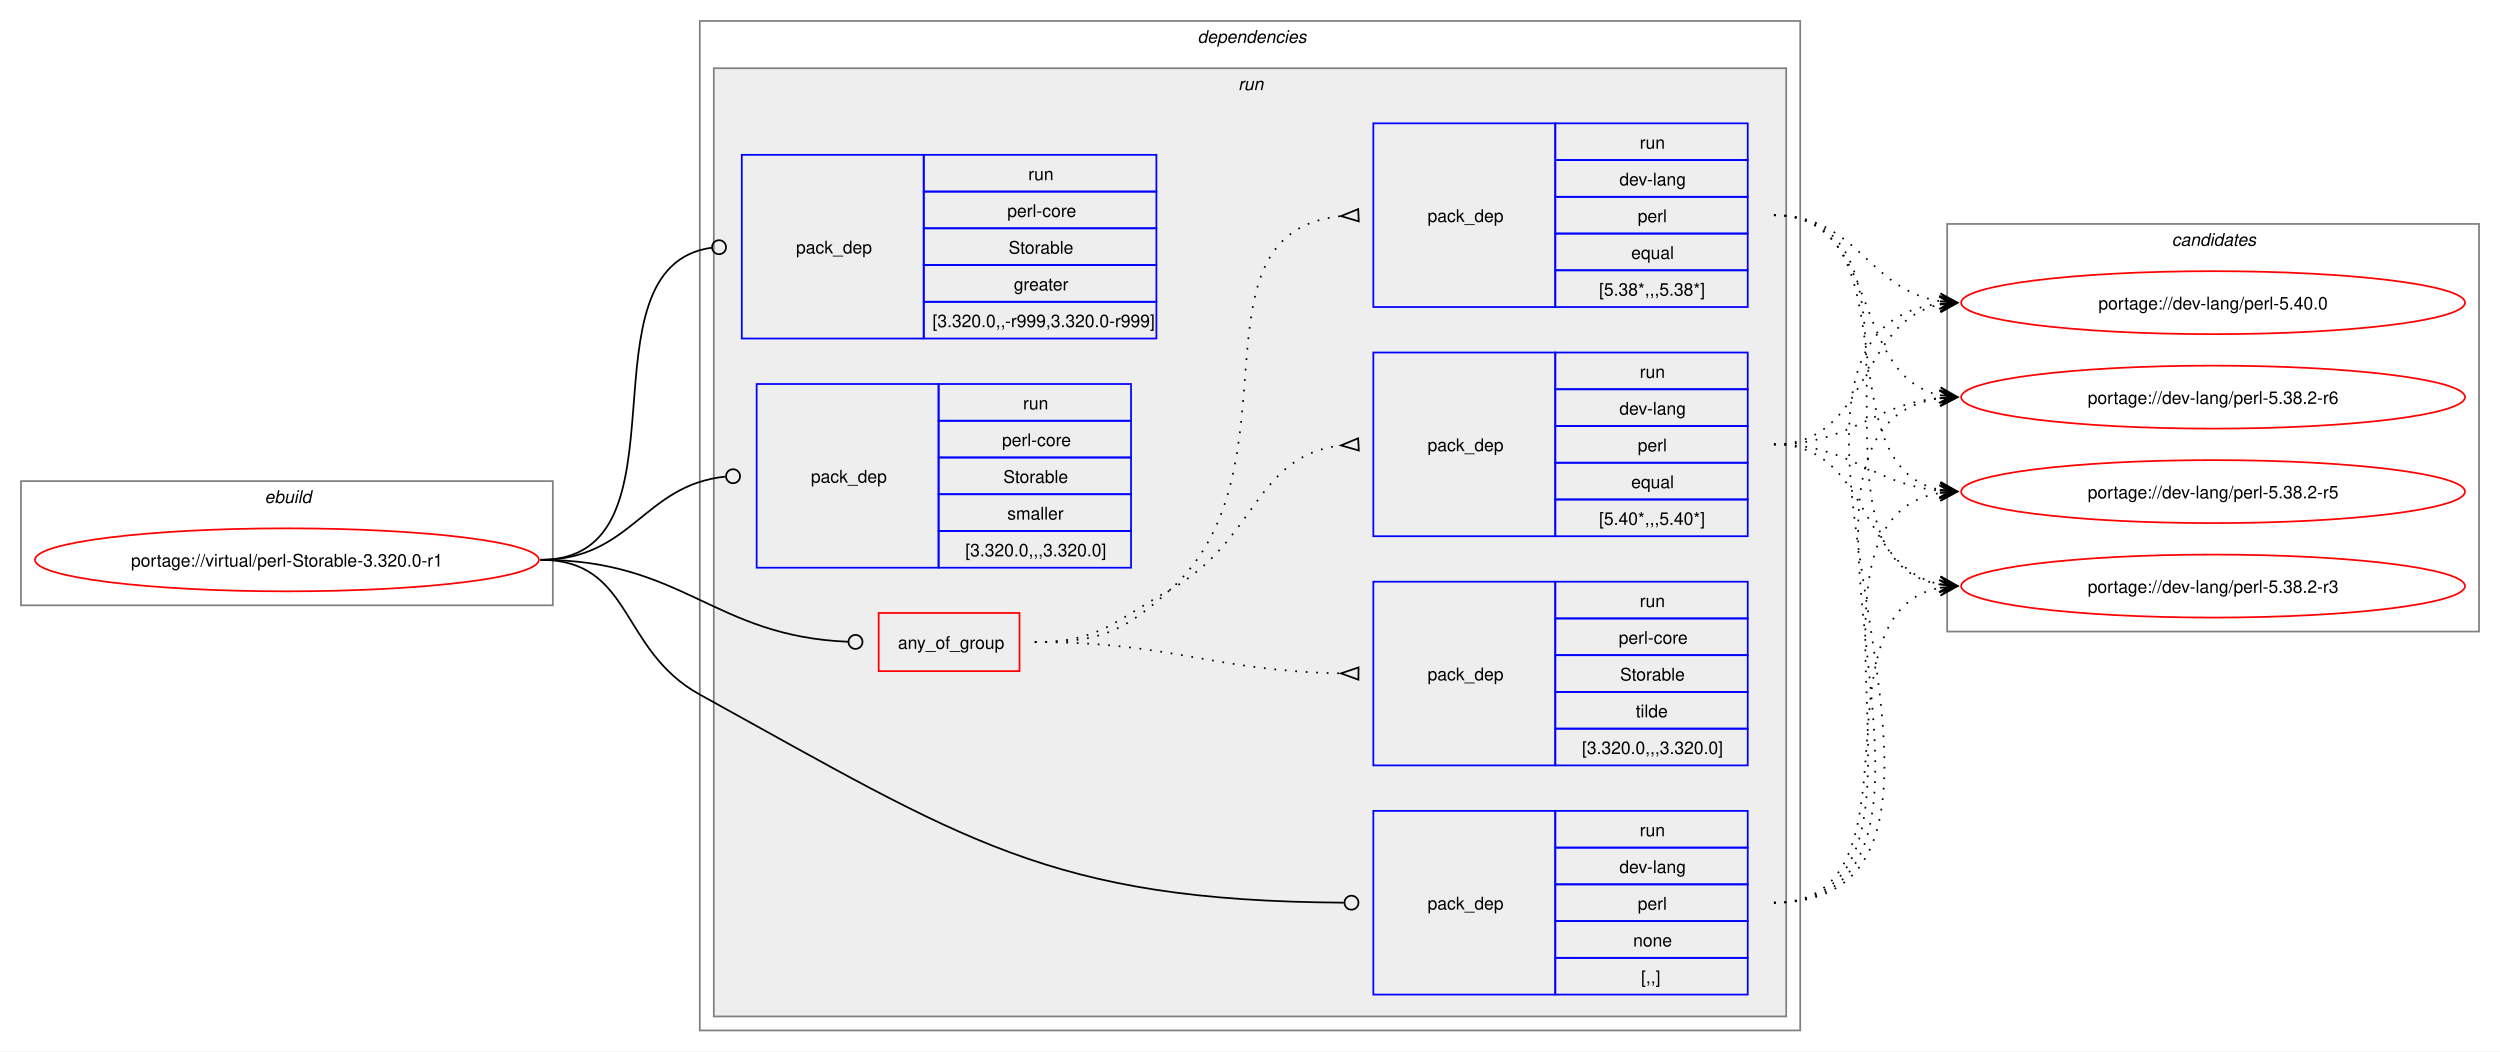
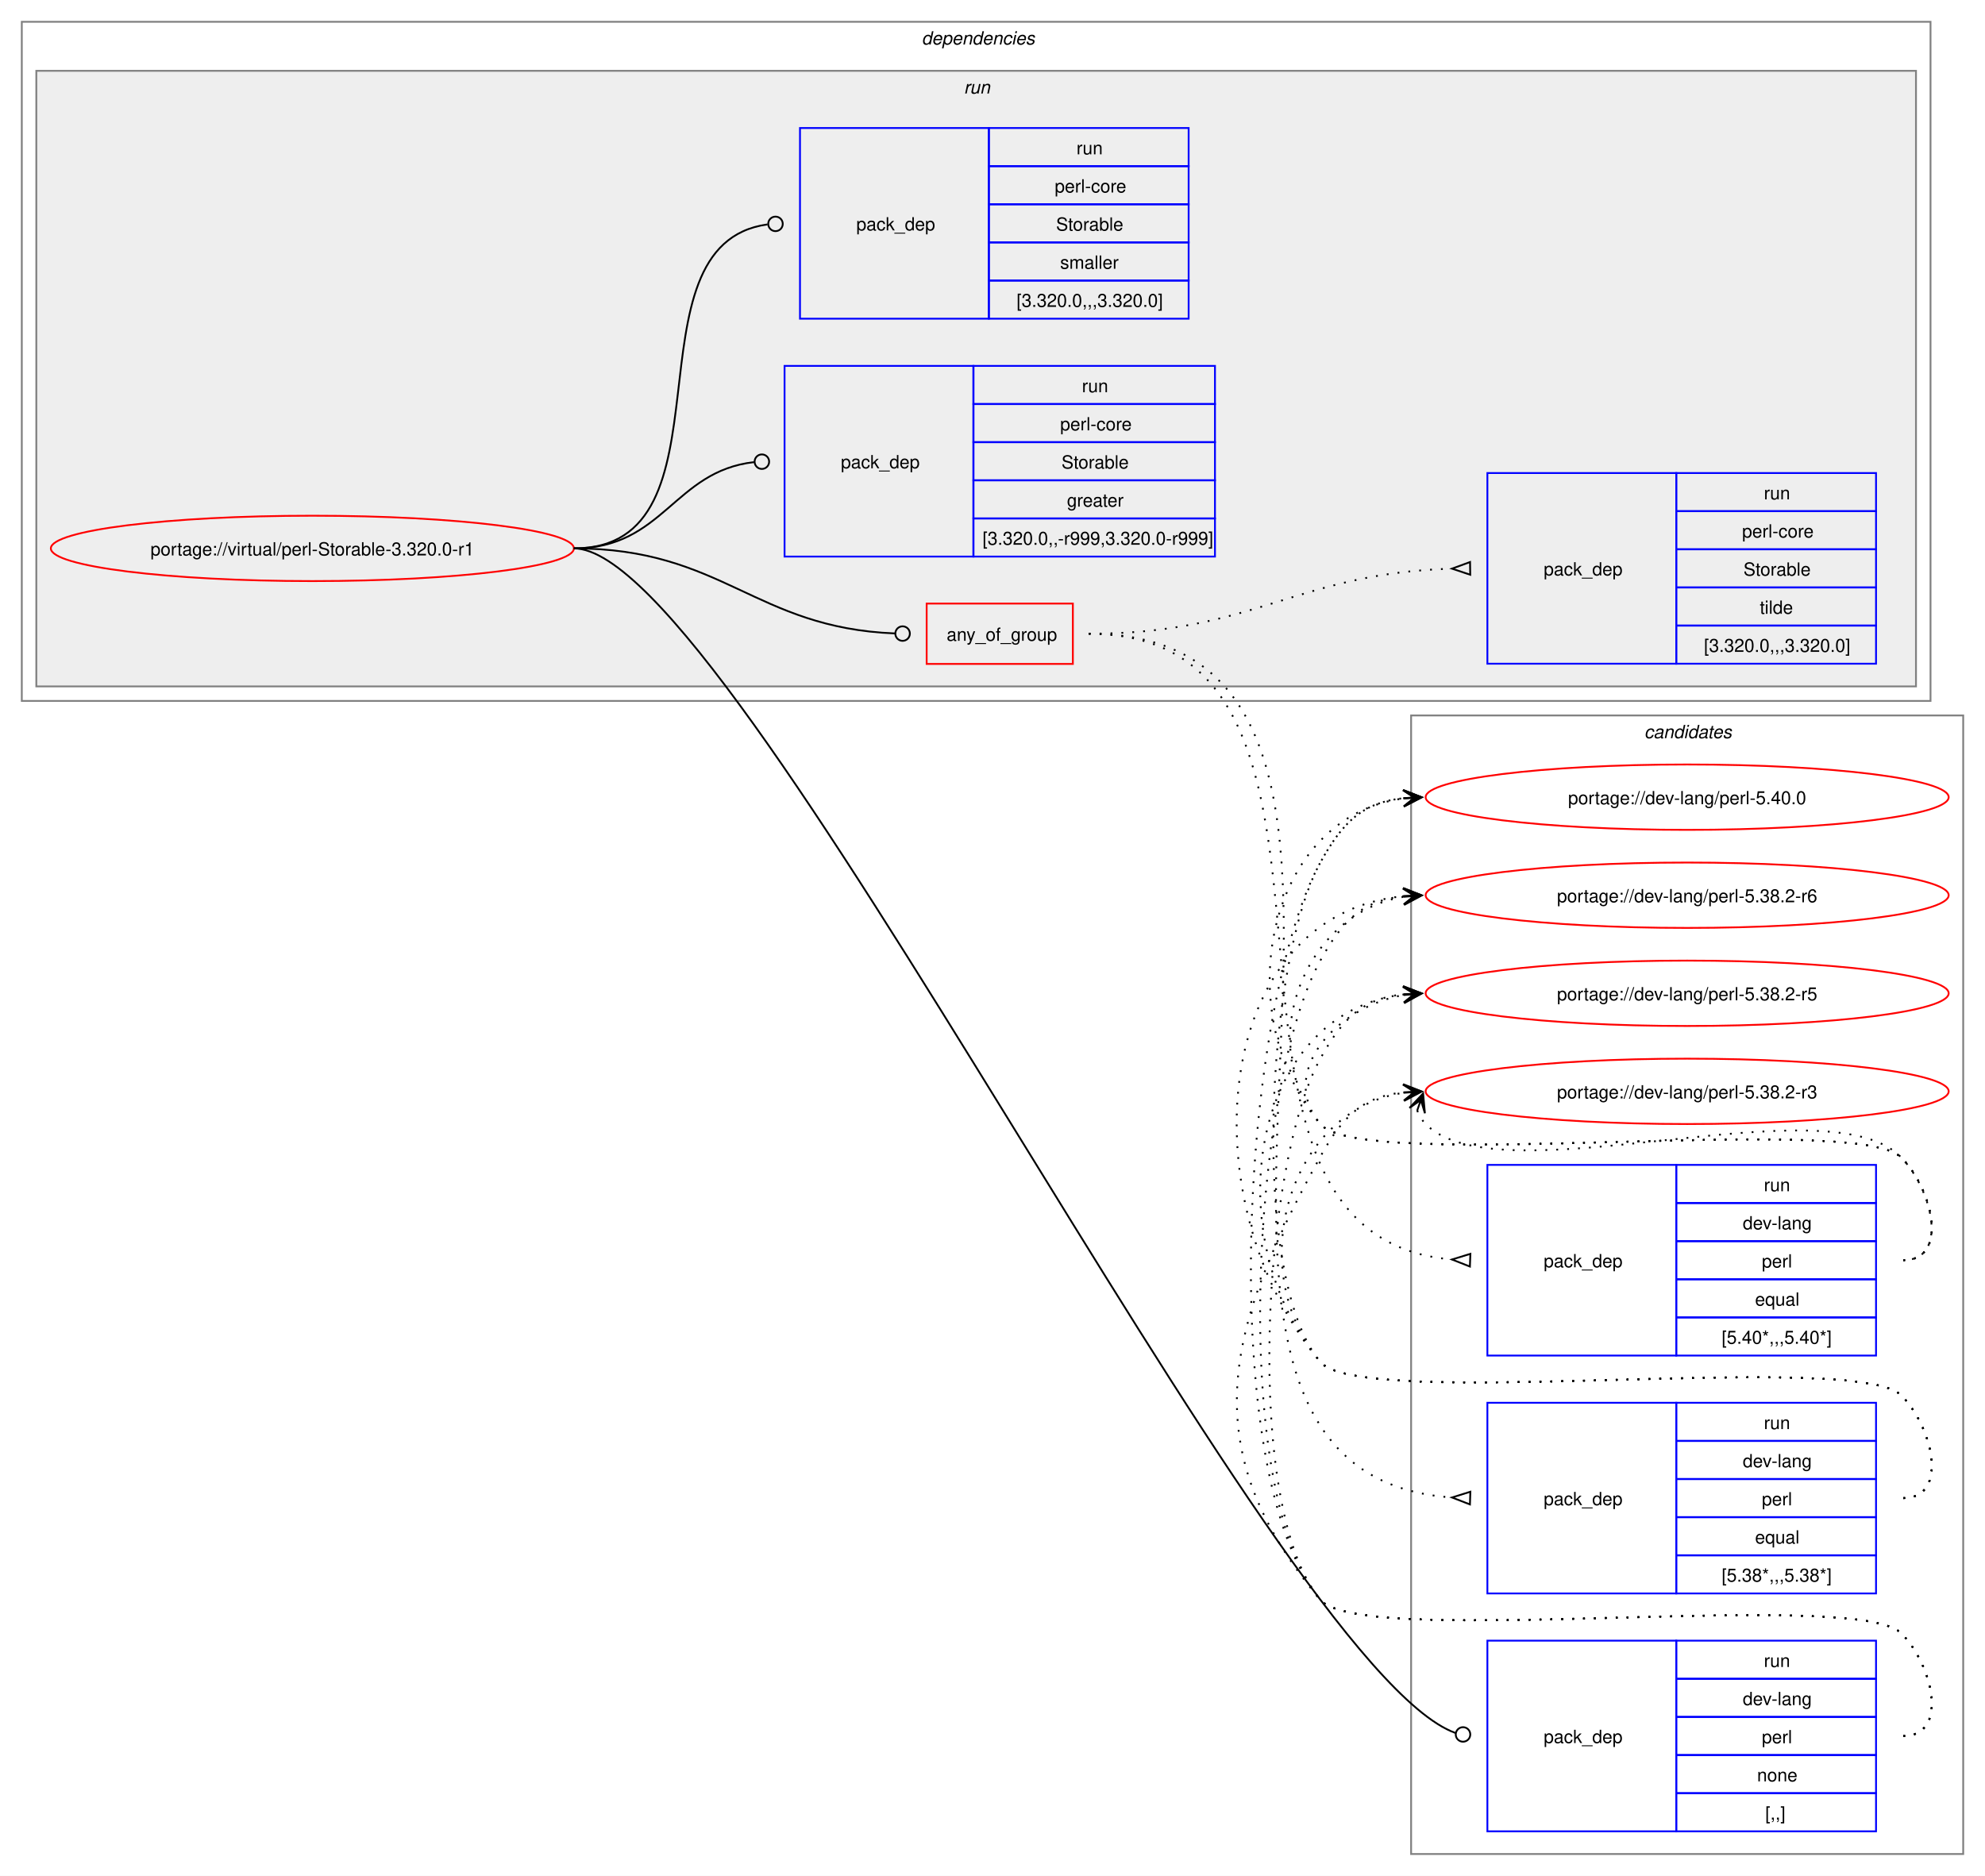
- <svg xmlns="http://www.w3.org/2000/svg" xmlns:xlink="http://www.w3.org/1999/xlink" width="1429pt" height="601pt" viewBox="0.00 0.00 1429.00 601.00">
-   <g id="graph0" class="graph" transform="scale(1 1) rotate(0) translate(4 597)">
-     <polygon fill="white" stroke="none" points="-4,4 -4,-597 1425,-597 1425,4 -4,4" />
-     <g id="clust1" class="cluster">
-       <polygon fill="none" stroke="gray" points="8,-251 8,-322 312,-322 312,-251 8,-251" />
-       <text text-anchor="start" x="147.25" y="-309.5" font-family="Helvetica,sans-Serif" font-style="italic" font-size="10.00">ebuild</text>
+ <svg xmlns="http://www.w3.org/2000/svg" xmlns:xlink="http://www.w3.org/1999/xlink" width="1093pt" height="1033pt" viewBox="0.00 0.00 1093.00 1033.00">
+   <g id="graph0" class="graph" transform="scale(1 1) rotate(0) translate(4 1029)">
+     <polygon fill="white" stroke="none" points="-4,4 -4,-1029 1089,-1029 1089,4 -4,4" />
+     <g id="clust13" class="cluster">
+       <polygon fill="none" stroke="gray" points="773,-8 773,-635 1077,-635 1077,-8 773,-8" />
+       <text text-anchor="start" x="901.38" y="-622.5" font-family="Helvetica,sans-Serif" font-style="italic" font-size="10.00">candidates</text>
    </g>
    <g id="clust2" class="cluster">
-       <polygon fill="none" stroke="gray" points="396,-8 396,-585 1025,-585 1025,-8 396,-8" />
-       <text text-anchor="start" x="680.5" y="-572.5" font-family="Helvetica,sans-Serif" font-style="italic" font-size="10.00">dependencies</text>
+       <polygon fill="none" stroke="gray" points="8,-643 8,-1017 1059,-1017 1059,-643 8,-643" />
+       <text text-anchor="start" x="503.5" y="-1004.5" font-family="Helvetica,sans-Serif" font-style="italic" font-size="10.00">dependencies</text>
    </g>
    <g id="clust5" class="cluster">
-       <polygon fill="#eeeeee" stroke="gray" points="404,-16 404,-558 1017,-558 1017,-16 404,-16" />
-       <text text-anchor="start" x="703.75" y="-545.5" font-family="Helvetica,sans-Serif" font-style="italic" font-size="10.00">run</text>
-     </g>
-     <g id="clust13" class="cluster">
-       <polygon fill="none" stroke="gray" points="1109,-236 1109,-469 1413,-469 1413,-236 1109,-236" />
-       <text text-anchor="start" x="1237.38" y="-456.5" font-family="Helvetica,sans-Serif" font-style="italic" font-size="10.00">candidates</text>
+       <polygon fill="#eeeeee" stroke="gray" points="16,-651 16,-990 1051,-990 1051,-651 16,-651" />
+       <text text-anchor="start" x="526.75" y="-977.5" font-family="Helvetica,sans-Serif" font-style="italic" font-size="10.00">run</text>
    </g>
    <g id="node1" class="node">
      <g id="a_node1">
        <a xlink:href="../virtual/perl-Storable-3.320.0-r1.svg" xlink:title="portage://virtual/perl-Storable-3.320.0-r1">
-           <ellipse fill="none" stroke="red" cx="160" cy="-277" rx="144" ry="18" />
-           <text text-anchor="middle" x="160" y="-273.12" font-family="Helvetica,sans-Serif" font-size="10.00">portage://virtual/perl-Storable-3.320.0-r1</text>
+           <ellipse fill="none" stroke="red" cx="168" cy="-727" rx="144" ry="18" />
+           <text text-anchor="middle" x="168" y="-723.12" font-family="Helvetica,sans-Serif" font-size="10.00">portage://virtual/perl-Storable-3.320.0-r1</text>
        </a>
      </g>
    </g>
    <g id="node2" class="node">
-       <polygon fill="none" stroke="red" points="498.25,-213.38 498.25,-246.62 578.75,-246.62 578.75,-213.38 498.25,-213.38" />
-       <text text-anchor="start" x="509.25" y="-226.12" font-family="Helvetica,sans-Serif" font-size="10.00">any_of_group</text>
+       <polygon fill="none" stroke="red" points="506.25,-663.38 506.25,-696.62 586.75,-696.62 586.75,-663.38 506.25,-663.38" />
+       <text text-anchor="start" x="517.25" y="-676.12" font-family="Helvetica,sans-Serif" font-size="10.00">any_of_group</text>
    </g>
    <g id="edge4" class="edge">
-       <path fill="none" stroke="black" d="M305,-277C386.64,-277 403.72,-233.25 480.83,-230.17" />
-       <ellipse fill="none" stroke="black" cx="485" cy="-230.09" rx="4" ry="4" />
+       <path fill="none" stroke="black" d="M312,-727C394.06,-727 411.28,-683.25 488.78,-680.17" />
+       <ellipse fill="none" stroke="black" cx="493" cy="-680.09" rx="4" ry="4" />
    </g>
    <g id="node6" class="node">
-       <polygon fill="none" stroke="blue" points="781,-28.5 781,-133.5 885,-133.5 885,-28.5 781,-28.5" />
-       <text text-anchor="start" x="812" y="-77.12" font-family="Helvetica,sans-Serif" font-size="10.00">pack_dep</text>
-       <polygon fill="none" stroke="blue" points="885,-112.5 885,-133.5 995,-133.5 995,-112.5 885,-112.5" />
-       <text text-anchor="start" x="933.25" y="-119" font-family="Helvetica,sans-Serif" font-size="10.00">run</text>
-       <polygon fill="none" stroke="blue" points="885,-91.5 885,-112.5 995,-112.5 995,-91.5 885,-91.5" />
-       <text text-anchor="start" x="921.62" y="-98" font-family="Helvetica,sans-Serif" font-size="10.00">dev-lang</text>
-       <polygon fill="none" stroke="blue" points="885,-70.5 885,-91.5 995,-91.5 995,-70.5 885,-70.5" />
-       <text text-anchor="start" x="932.12" y="-77" font-family="Helvetica,sans-Serif" font-size="10.00">perl</text>
-       <polygon fill="none" stroke="blue" points="885,-49.5 885,-70.5 995,-70.5 995,-49.5 885,-49.5" />
-       <text text-anchor="start" x="929.5" y="-56" font-family="Helvetica,sans-Serif" font-size="10.00">none</text>
-       <polygon fill="none" stroke="blue" points="885,-28.5 885,-49.5 995,-49.5 995,-28.5 885,-28.5" />
-       <text text-anchor="start" x="934" y="-35" font-family="Helvetica,sans-Serif" font-size="10.00">[,,]</text>
+       <polygon fill="none" stroke="blue" points="815,-20.5 815,-125.5 919,-125.5 919,-20.5 815,-20.5" />
+       <text text-anchor="start" x="846" y="-69.12" font-family="Helvetica,sans-Serif" font-size="10.00">pack_dep</text>
+       <polygon fill="none" stroke="blue" points="919,-104.5 919,-125.5 1029,-125.5 1029,-104.5 919,-104.5" />
+       <text text-anchor="start" x="967.25" y="-111" font-family="Helvetica,sans-Serif" font-size="10.00">run</text>
+       <polygon fill="none" stroke="blue" points="919,-83.5 919,-104.5 1029,-104.5 1029,-83.5 919,-83.5" />
+       <text text-anchor="start" x="955.62" y="-90" font-family="Helvetica,sans-Serif" font-size="10.00">dev-lang</text>
+       <polygon fill="none" stroke="blue" points="919,-62.5 919,-83.5 1029,-83.5 1029,-62.5 919,-62.5" />
+       <text text-anchor="start" x="966.12" y="-69" font-family="Helvetica,sans-Serif" font-size="10.00">perl</text>
+       <polygon fill="none" stroke="blue" points="919,-41.5 919,-62.5 1029,-62.5 1029,-41.5 919,-41.5" />
+       <text text-anchor="start" x="963.5" y="-48" font-family="Helvetica,sans-Serif" font-size="10.00">none</text>
+       <polygon fill="none" stroke="blue" points="919,-20.5 919,-41.5 1029,-41.5 1029,-20.5 919,-20.5" />
+       <text text-anchor="start" x="968" y="-27" font-family="Helvetica,sans-Serif" font-size="10.00">[,,]</text>
    </g>
    <g id="edge5" class="edge">
-       <path fill="none" stroke="black" d="M305,-277C357.98,-277 349.61,-225.59 396,-200 547.23,-116.6 595.64,-82.18 764.1,-81.03" />
-       <ellipse fill="none" stroke="black" cx="768.5" cy="-81.02" rx="4" ry="4" />
+       <path fill="none" stroke="black" d="M312,-727C400.4,-727 696.85,-110.76 797.44,-74.65" />
+       <ellipse fill="none" stroke="black" cx="801.58" cy="-73.85" rx="4" ry="4" />
    </g>
    <g id="node7" class="node">
-       <polygon fill="none" stroke="blue" points="420,-403.5 420,-508.5 524,-508.5 524,-403.5 420,-403.5" />
-       <text text-anchor="start" x="451" y="-452.12" font-family="Helvetica,sans-Serif" font-size="10.00">pack_dep</text>
-       <polygon fill="none" stroke="blue" points="524,-487.5 524,-508.5 657,-508.5 657,-487.5 524,-487.5" />
-       <text text-anchor="start" x="583.75" y="-494" font-family="Helvetica,sans-Serif" font-size="10.00">run</text>
-       <polygon fill="none" stroke="blue" points="524,-466.5 524,-487.5 657,-487.5 657,-466.5 524,-466.5" />
-       <text text-anchor="start" x="571.75" y="-473" font-family="Helvetica,sans-Serif" font-size="10.00">perl-core</text>
-       <polygon fill="none" stroke="blue" points="524,-445.5 524,-466.5 657,-466.5 657,-445.5 524,-445.5" />
-       <text text-anchor="start" x="572.5" y="-452" font-family="Helvetica,sans-Serif" font-size="10.00">Storable</text>
-       <polygon fill="none" stroke="blue" points="524,-424.5 524,-445.5 657,-445.5 657,-424.5 524,-424.5" />
-       <text text-anchor="start" x="575.5" y="-431" font-family="Helvetica,sans-Serif" font-size="10.00">greater</text>
-       <polygon fill="none" stroke="blue" points="524,-403.5 524,-424.5 657,-424.5 657,-403.5 524,-403.5" />
-       <text text-anchor="start" x="529" y="-410" font-family="Helvetica,sans-Serif" font-size="10.00">[3.320.0,,-r999,3.320.0-r999]</text>
+       <polygon fill="none" stroke="blue" points="428,-722.5 428,-827.5 532,-827.5 532,-722.5 428,-722.5" />
+       <text text-anchor="start" x="459" y="-771.12" font-family="Helvetica,sans-Serif" font-size="10.00">pack_dep</text>
+       <polygon fill="none" stroke="blue" points="532,-806.5 532,-827.5 665,-827.5 665,-806.5 532,-806.5" />
+       <text text-anchor="start" x="591.75" y="-813" font-family="Helvetica,sans-Serif" font-size="10.00">run</text>
+       <polygon fill="none" stroke="blue" points="532,-785.5 532,-806.5 665,-806.5 665,-785.5 532,-785.5" />
+       <text text-anchor="start" x="579.75" y="-792" font-family="Helvetica,sans-Serif" font-size="10.00">perl-core</text>
+       <polygon fill="none" stroke="blue" points="532,-764.5 532,-785.5 665,-785.5 665,-764.5 532,-764.5" />
+       <text text-anchor="start" x="580.5" y="-771" font-family="Helvetica,sans-Serif" font-size="10.00">Storable</text>
+       <polygon fill="none" stroke="blue" points="532,-743.5 532,-764.5 665,-764.5 665,-743.5 532,-743.5" />
+       <text text-anchor="start" x="583.5" y="-750" font-family="Helvetica,sans-Serif" font-size="10.00">greater</text>
+       <polygon fill="none" stroke="blue" points="532,-722.5 532,-743.5 665,-743.5 665,-722.5 532,-722.5" />
+       <text text-anchor="start" x="537" y="-729" font-family="Helvetica,sans-Serif" font-size="10.00">[3.320.0,,-r999,3.320.0-r999]</text>
    </g>
    <g id="edge6" class="edge">
-       <path fill="none" stroke="black" d="M305,-277C394.5,-277 323.96,-444.31 402.83,-455.42" />
-       <ellipse fill="none" stroke="black" cx="407.01" cy="-455.7" rx="4" ry="4" />
+       <path fill="none" stroke="black" d="M312,-727C361.45,-727 366.96,-769.54 411.26,-774.52" />
+       <ellipse fill="none" stroke="black" cx="415.51" cy="-774.76" rx="4" ry="4" />
    </g>
    <g id="node8" class="node">
-       <polygon fill="none" stroke="blue" points="428.5,-272.5 428.5,-377.5 532.5,-377.5 532.5,-272.5 428.5,-272.5" />
-       <text text-anchor="start" x="459.5" y="-321.12" font-family="Helvetica,sans-Serif" font-size="10.00">pack_dep</text>
-       <polygon fill="none" stroke="blue" points="532.5,-356.5 532.5,-377.5 642.5,-377.5 642.5,-356.5 532.5,-356.5" />
-       <text text-anchor="start" x="580.75" y="-363" font-family="Helvetica,sans-Serif" font-size="10.00">run</text>
-       <polygon fill="none" stroke="blue" points="532.5,-335.5 532.5,-356.5 642.5,-356.5 642.5,-335.5 532.5,-335.5" />
-       <text text-anchor="start" x="568.75" y="-342" font-family="Helvetica,sans-Serif" font-size="10.00">perl-core</text>
-       <polygon fill="none" stroke="blue" points="532.5,-314.5 532.5,-335.5 642.5,-335.5 642.5,-314.5 532.5,-314.5" />
-       <text text-anchor="start" x="569.5" y="-321" font-family="Helvetica,sans-Serif" font-size="10.00">Storable</text>
-       <polygon fill="none" stroke="blue" points="532.5,-293.5 532.5,-314.5 642.5,-314.5 642.5,-293.5 532.5,-293.5" />
-       <text text-anchor="start" x="571.75" y="-300" font-family="Helvetica,sans-Serif" font-size="10.00">smaller</text>
-       <polygon fill="none" stroke="blue" points="532.5,-272.5 532.5,-293.5 642.5,-293.5 642.5,-272.5 532.5,-272.5" />
-       <text text-anchor="start" x="547.75" y="-279" font-family="Helvetica,sans-Serif" font-size="10.00">[3.320.0,,,3.320.0]</text>
+       <polygon fill="none" stroke="blue" points="436.5,-853.5 436.5,-958.5 540.5,-958.5 540.5,-853.5 436.5,-853.5" />
+       <text text-anchor="start" x="467.5" y="-902.12" font-family="Helvetica,sans-Serif" font-size="10.00">pack_dep</text>
+       <polygon fill="none" stroke="blue" points="540.5,-937.5 540.5,-958.5 650.5,-958.5 650.5,-937.5 540.5,-937.5" />
+       <text text-anchor="start" x="588.75" y="-944" font-family="Helvetica,sans-Serif" font-size="10.00">run</text>
+       <polygon fill="none" stroke="blue" points="540.5,-916.5 540.5,-937.5 650.5,-937.5 650.5,-916.5 540.5,-916.5" />
+       <text text-anchor="start" x="576.75" y="-923" font-family="Helvetica,sans-Serif" font-size="10.00">perl-core</text>
+       <polygon fill="none" stroke="blue" points="540.5,-895.5 540.5,-916.5 650.5,-916.5 650.5,-895.5 540.5,-895.5" />
+       <text text-anchor="start" x="577.5" y="-902" font-family="Helvetica,sans-Serif" font-size="10.00">Storable</text>
+       <polygon fill="none" stroke="blue" points="540.5,-874.5 540.5,-895.5 650.5,-895.5 650.5,-874.5 540.5,-874.5" />
+       <text text-anchor="start" x="579.75" y="-881" font-family="Helvetica,sans-Serif" font-size="10.00">smaller</text>
+       <polygon fill="none" stroke="blue" points="540.5,-853.5 540.5,-874.5 650.5,-874.5 650.5,-853.5 540.5,-853.5" />
+       <text text-anchor="start" x="555.75" y="-860" font-family="Helvetica,sans-Serif" font-size="10.00">[3.320.0,,,3.320.0]</text>
    </g>
    <g id="edge7" class="edge">
-       <path fill="none" stroke="black" d="M305,-277C357.05,-277 363.69,-319.72 410.6,-324.56" />
-       <ellipse fill="none" stroke="black" cx="415.01" cy="-324.78" rx="4" ry="4" />
+       <path fill="none" stroke="black" d="M312,-727C403.54,-727 337.54,-894.31 418.61,-905.42" />
+       <ellipse fill="none" stroke="black" cx="423.01" cy="-905.71" rx="4" ry="4" />
    </g>
    <g id="node3" class="node">
-       <polygon fill="none" stroke="blue" points="781,-290.5 781,-395.5 885,-395.5 885,-290.5 781,-290.5" />
-       <text text-anchor="start" x="812" y="-339.12" font-family="Helvetica,sans-Serif" font-size="10.00">pack_dep</text>
-       <polygon fill="none" stroke="blue" points="885,-374.5 885,-395.5 995,-395.5 995,-374.5 885,-374.5" />
-       <text text-anchor="start" x="933.25" y="-381" font-family="Helvetica,sans-Serif" font-size="10.00">run</text>
-       <polygon fill="none" stroke="blue" points="885,-353.5 885,-374.5 995,-374.5 995,-353.5 885,-353.5" />
-       <text text-anchor="start" x="921.62" y="-360" font-family="Helvetica,sans-Serif" font-size="10.00">dev-lang</text>
-       <polygon fill="none" stroke="blue" points="885,-332.5 885,-353.5 995,-353.5 995,-332.5 885,-332.5" />
-       <text text-anchor="start" x="932.12" y="-339" font-family="Helvetica,sans-Serif" font-size="10.00">perl</text>
-       <polygon fill="none" stroke="blue" points="885,-311.5 885,-332.5 995,-332.5 995,-311.5 885,-311.5" />
-       <text text-anchor="start" x="928.38" y="-318" font-family="Helvetica,sans-Serif" font-size="10.00">equal</text>
-       <polygon fill="none" stroke="blue" points="885,-290.5 885,-311.5 995,-311.5 995,-290.5 885,-290.5" />
-       <text text-anchor="start" x="910" y="-297" font-family="Helvetica,sans-Serif" font-size="10.00">[5.40*,,,5.40*]</text>
+       <polygon fill="none" stroke="blue" points="815,-282.5 815,-387.5 919,-387.5 919,-282.5 815,-282.5" />
+       <text text-anchor="start" x="846" y="-331.12" font-family="Helvetica,sans-Serif" font-size="10.00">pack_dep</text>
+       <polygon fill="none" stroke="blue" points="919,-366.5 919,-387.5 1029,-387.5 1029,-366.5 919,-366.5" />
+       <text text-anchor="start" x="967.25" y="-373" font-family="Helvetica,sans-Serif" font-size="10.00">run</text>
+       <polygon fill="none" stroke="blue" points="919,-345.5 919,-366.5 1029,-366.5 1029,-345.5 919,-345.5" />
+       <text text-anchor="start" x="955.62" y="-352" font-family="Helvetica,sans-Serif" font-size="10.00">dev-lang</text>
+       <polygon fill="none" stroke="blue" points="919,-324.5 919,-345.5 1029,-345.5 1029,-324.5 919,-324.5" />
+       <text text-anchor="start" x="966.12" y="-331" font-family="Helvetica,sans-Serif" font-size="10.00">perl</text>
+       <polygon fill="none" stroke="blue" points="919,-303.5 919,-324.5 1029,-324.5 1029,-303.5 919,-303.5" />
+       <text text-anchor="start" x="962.38" y="-310" font-family="Helvetica,sans-Serif" font-size="10.00">equal</text>
+       <polygon fill="none" stroke="blue" points="919,-282.5 919,-303.5 1029,-303.5 1029,-282.5 919,-282.5" />
+       <text text-anchor="start" x="944" y="-289" font-family="Helvetica,sans-Serif" font-size="10.00">[5.40*,,,5.40*]</text>
    </g>
    <g id="edge1" class="edge">
-       <path fill="none" stroke="black" stroke-dasharray="1,5" d="M587.5,-230C624.44,-230 632.81,-241.9 665,-260 714.57,-287.88 712.89,-336.63 762.7,-342.43" />
-       <polygon fill="none" stroke="black" points="772.31,-346.47 762.52,-342.42 772.69,-339.48 772.31,-346.47" />
+       <path fill="none" stroke="black" stroke-dasharray="1,5" d="M595.5,-680C771.61,-680 632.06,-348.34 795.85,-335.39" />
+       <polygon fill="none" stroke="black" points="805.63,-338.52 795.51,-335.4 805.37,-331.52 805.63,-338.52" />
    </g>
    <g id="node4" class="node">
-       <polygon fill="none" stroke="blue" points="781,-421.5 781,-526.5 885,-526.5 885,-421.5 781,-421.5" />
-       <text text-anchor="start" x="812" y="-470.12" font-family="Helvetica,sans-Serif" font-size="10.00">pack_dep</text>
-       <polygon fill="none" stroke="blue" points="885,-505.5 885,-526.5 995,-526.5 995,-505.5 885,-505.5" />
-       <text text-anchor="start" x="933.25" y="-512" font-family="Helvetica,sans-Serif" font-size="10.00">run</text>
-       <polygon fill="none" stroke="blue" points="885,-484.5 885,-505.5 995,-505.5 995,-484.5 885,-484.5" />
-       <text text-anchor="start" x="921.62" y="-491" font-family="Helvetica,sans-Serif" font-size="10.00">dev-lang</text>
-       <polygon fill="none" stroke="blue" points="885,-463.5 885,-484.5 995,-484.5 995,-463.5 885,-463.5" />
-       <text text-anchor="start" x="932.12" y="-470" font-family="Helvetica,sans-Serif" font-size="10.00">perl</text>
-       <polygon fill="none" stroke="blue" points="885,-442.5 885,-463.5 995,-463.5 995,-442.5 885,-442.5" />
-       <text text-anchor="start" x="928.38" y="-449" font-family="Helvetica,sans-Serif" font-size="10.00">equal</text>
-       <polygon fill="none" stroke="blue" points="885,-421.5 885,-442.5 995,-442.5 995,-421.5 885,-421.5" />
-       <text text-anchor="start" x="910" y="-428" font-family="Helvetica,sans-Serif" font-size="10.00">[5.38*,,,5.38*]</text>
+       <polygon fill="none" stroke="blue" points="815,-151.5 815,-256.5 919,-256.5 919,-151.5 815,-151.5" />
+       <text text-anchor="start" x="846" y="-200.12" font-family="Helvetica,sans-Serif" font-size="10.00">pack_dep</text>
+       <polygon fill="none" stroke="blue" points="919,-235.5 919,-256.5 1029,-256.5 1029,-235.5 919,-235.5" />
+       <text text-anchor="start" x="967.25" y="-242" font-family="Helvetica,sans-Serif" font-size="10.00">run</text>
+       <polygon fill="none" stroke="blue" points="919,-214.5 919,-235.5 1029,-235.5 1029,-214.5 919,-214.5" />
+       <text text-anchor="start" x="955.62" y="-221" font-family="Helvetica,sans-Serif" font-size="10.00">dev-lang</text>
+       <polygon fill="none" stroke="blue" points="919,-193.5 919,-214.5 1029,-214.5 1029,-193.5 919,-193.5" />
+       <text text-anchor="start" x="966.12" y="-200" font-family="Helvetica,sans-Serif" font-size="10.00">perl</text>
+       <polygon fill="none" stroke="blue" points="919,-172.5 919,-193.5 1029,-193.5 1029,-172.5 919,-172.5" />
+       <text text-anchor="start" x="962.38" y="-179" font-family="Helvetica,sans-Serif" font-size="10.00">equal</text>
+       <polygon fill="none" stroke="blue" points="919,-151.5 919,-172.5 1029,-172.5 1029,-151.5 919,-151.5" />
+       <text text-anchor="start" x="944" y="-158" font-family="Helvetica,sans-Serif" font-size="10.00">[5.38*,,,5.38*]</text>
    </g>
    <g id="edge2" class="edge">
-       <path fill="none" stroke="black" stroke-dasharray="1,5" d="M587.5,-230C624.44,-230 637.63,-235.19 665,-260 741.16,-329.04 671.72,-464.07 762.43,-473.48" />
-       <polygon fill="none" stroke="black" points="772.33,-477.47 762.51,-473.48 772.67,-470.48 772.33,-477.47" />
+       <path fill="none" stroke="black" stroke-dasharray="1,5" d="M595.5,-680C823.2,-680 582.44,-218.76 795.51,-204.35" />
+       <polygon fill="none" stroke="black" points="805.62,-207.51 795.51,-204.35 805.39,-200.52 805.62,-207.51" />
    </g>
    <g id="node5" class="node">
-       <polygon fill="none" stroke="blue" points="781,-159.5 781,-264.5 885,-264.5 885,-159.5 781,-159.5" />
-       <text text-anchor="start" x="812" y="-208.12" font-family="Helvetica,sans-Serif" font-size="10.00">pack_dep</text>
-       <polygon fill="none" stroke="blue" points="885,-243.5 885,-264.5 995,-264.5 995,-243.5 885,-243.5" />
-       <text text-anchor="start" x="933.25" y="-250" font-family="Helvetica,sans-Serif" font-size="10.00">run</text>
-       <polygon fill="none" stroke="blue" points="885,-222.5 885,-243.5 995,-243.5 995,-222.5 885,-222.5" />
-       <text text-anchor="start" x="921.25" y="-229" font-family="Helvetica,sans-Serif" font-size="10.00">perl-core</text>
-       <polygon fill="none" stroke="blue" points="885,-201.5 885,-222.5 995,-222.5 995,-201.5 885,-201.5" />
-       <text text-anchor="start" x="922" y="-208" font-family="Helvetica,sans-Serif" font-size="10.00">Storable</text>
-       <polygon fill="none" stroke="blue" points="885,-180.5 885,-201.5 995,-201.5 995,-180.5 885,-180.5" />
-       <text text-anchor="start" x="931" y="-187" font-family="Helvetica,sans-Serif" font-size="10.00">tilde</text>
-       <polygon fill="none" stroke="blue" points="885,-159.5 885,-180.5 995,-180.5 995,-159.5 885,-159.5" />
-       <text text-anchor="start" x="900.25" y="-166" font-family="Helvetica,sans-Serif" font-size="10.00">[3.320.0,,,3.320.0]</text>
+       <polygon fill="none" stroke="blue" points="815,-663.5 815,-768.5 919,-768.5 919,-663.5 815,-663.5" />
+       <text text-anchor="start" x="846" y="-712.12" font-family="Helvetica,sans-Serif" font-size="10.00">pack_dep</text>
+       <polygon fill="none" stroke="blue" points="919,-747.5 919,-768.5 1029,-768.5 1029,-747.5 919,-747.5" />
+       <text text-anchor="start" x="967.25" y="-754" font-family="Helvetica,sans-Serif" font-size="10.00">run</text>
+       <polygon fill="none" stroke="blue" points="919,-726.5 919,-747.5 1029,-747.5 1029,-726.5 919,-726.5" />
+       <text text-anchor="start" x="955.25" y="-733" font-family="Helvetica,sans-Serif" font-size="10.00">perl-core</text>
+       <polygon fill="none" stroke="blue" points="919,-705.5 919,-726.5 1029,-726.5 1029,-705.5 919,-705.5" />
+       <text text-anchor="start" x="956" y="-712" font-family="Helvetica,sans-Serif" font-size="10.00">Storable</text>
+       <polygon fill="none" stroke="blue" points="919,-684.5 919,-705.5 1029,-705.5 1029,-684.5 919,-684.5" />
+       <text text-anchor="start" x="965" y="-691" font-family="Helvetica,sans-Serif" font-size="10.00">tilde</text>
+       <polygon fill="none" stroke="blue" points="919,-663.5 919,-684.5 1029,-684.5 1029,-663.5 919,-663.5" />
+       <text text-anchor="start" x="934.25" y="-670" font-family="Helvetica,sans-Serif" font-size="10.00">[3.320.0,,,3.320.0]</text>
    </g>
    <g id="edge3" class="edge">
-       <path fill="none" stroke="black" stroke-dasharray="1,5" d="M587.5,-230C666.77,-230 688.35,-213.51 762.66,-212.1" />
-       <polygon fill="none" stroke="black" points="772.53,-215.5 762.5,-212.1 772.47,-208.5 772.53,-215.5" />
+       <path fill="none" stroke="black" stroke-dasharray="1,5" d="M595.5,-680C686.8,-680 709.4,-713.31 795.47,-715.85" />
+       <polygon fill="none" stroke="black" points="805.45,-719.49 795.5,-715.85 805.55,-712.49 805.45,-719.49" />
    </g>
    <g id="node9" class="node">
      <g id="a_node9">
        <a xlink:href="../dev-lang/perl-5.40.0.svg" xlink:title="portage://dev-lang/perl-5.40.0">
-           <ellipse fill="none" stroke="red" cx="1261" cy="-424" rx="144" ry="18" />
-           <text text-anchor="middle" x="1261" y="-420.12" font-family="Helvetica,sans-Serif" font-size="10.00">portage://dev-lang/perl-5.40.0</text>
+           <ellipse fill="none" stroke="red" cx="925" cy="-590" rx="144" ry="18" />
+           <text text-anchor="middle" x="925" y="-586.12" font-family="Helvetica,sans-Serif" font-size="10.00">portage://dev-lang/perl-5.40.0</text>
        </a>
      </g>
    </g>
    <g id="edge8" class="edge">
-       <path fill="none" stroke="black" stroke-dasharray="1,5" d="M1010,-343C1065.35,-343 1058.06,-413.6 1105.1,-422.98" />
-       <polygon fill="black" stroke="black" points="1114.79,-423.89 1104.41,-427.43 1111.02,-423.53 1104.83,-422.95 1104.83,-422.95 1104.83,-422.95 1111.02,-423.53 1105.25,-418.47 1114.79,-423.89" />
+       <path fill="none" stroke="black" stroke-dasharray="1,5" d="M1044,-335C1069.12,-335 1060.6,-373.59 1043,-391.5 1018.04,-416.9 745.84,-382.68 723,-410 671.59,-471.49 693.83,-579.72 769.04,-589.32" />
+       <polygon fill="black" stroke="black" points="778.78,-589.92 768.52,-593.79 775.01,-589.69 768.8,-589.3 768.8,-589.3 768.8,-589.3 775.01,-589.69 769.08,-584.81 778.78,-589.92" />
    </g>
    <g id="node10" class="node">
      <g id="a_node10">
        <a xlink:href="../dev-lang/perl-5.38.2-r6.svg" xlink:title="portage://dev-lang/perl-5.38.2-r6">
-           <ellipse fill="none" stroke="red" cx="1261" cy="-370" rx="144" ry="18" />
-           <text text-anchor="middle" x="1261" y="-366.12" font-family="Helvetica,sans-Serif" font-size="10.00">portage://dev-lang/perl-5.38.2-r6</text>
+           <ellipse fill="none" stroke="red" cx="925" cy="-536" rx="144" ry="18" />
+           <text text-anchor="middle" x="925" y="-532.12" font-family="Helvetica,sans-Serif" font-size="10.00">portage://dev-lang/perl-5.38.2-r6</text>
        </a>
      </g>
    </g>
    <g id="edge9" class="edge">
-       <path fill="none" stroke="black" stroke-dasharray="1,5" d="M1010,-343C1054.63,-343 1065.68,-365.75 1104.8,-369.48" />
-       <polygon fill="black" stroke="black" points="1114.78,-369.94 1104.59,-373.98 1111.01,-369.77 1104.79,-369.48 1104.79,-369.48 1104.79,-369.48 1111.01,-369.77 1105,-364.99 1114.78,-369.94" />
+       <path fill="none" stroke="black" stroke-dasharray="1,5" d="M1044,-335C1069.12,-335 1060.6,-373.59 1043,-391.5 1018.04,-416.9 745.84,-382.68 723,-410 685.96,-454.3 714.58,-526.57 769.14,-535.16" />
+       <polygon fill="black" stroke="black" points="778.79,-535.91 768.47,-539.62 775.01,-535.61 768.82,-535.13 768.82,-535.13 768.82,-535.13 775.01,-535.61 769.16,-530.65 778.79,-535.91" />
    </g>
    <g id="node11" class="node">
      <g id="a_node11">
        <a xlink:href="../dev-lang/perl-5.38.2-r5.svg" xlink:title="portage://dev-lang/perl-5.38.2-r5">
-           <ellipse fill="none" stroke="red" cx="1261" cy="-316" rx="144" ry="18" />
-           <text text-anchor="middle" x="1261" y="-312.12" font-family="Helvetica,sans-Serif" font-size="10.00">portage://dev-lang/perl-5.38.2-r5</text>
+           <ellipse fill="none" stroke="red" cx="925" cy="-482" rx="144" ry="18" />
+           <text text-anchor="middle" x="925" y="-478.12" font-family="Helvetica,sans-Serif" font-size="10.00">portage://dev-lang/perl-5.38.2-r5</text>
        </a>
      </g>
    </g>
    <g id="edge10" class="edge">
-       <path fill="none" stroke="black" stroke-dasharray="1,5" d="M1010,-343C1054.63,-343 1065.68,-320.25 1104.8,-316.52" />
-       <polygon fill="black" stroke="black" points="1114.78,-316.06 1105,-321.01 1111.01,-316.23 1104.79,-316.52 1104.79,-316.52 1104.79,-316.52 1111.01,-316.23 1104.59,-312.02 1114.78,-316.06" />
+       <path fill="none" stroke="black" stroke-dasharray="1,5" d="M1044,-335C1069.12,-335 1060.6,-373.59 1043,-391.5 1018.04,-416.9 745.84,-382.68 723,-410 699.17,-438.5 732.13,-474.76 769.01,-481.05" />
+       <polygon fill="black" stroke="black" points="778.79,-481.9 768.44,-485.52 775.02,-481.57 768.82,-481.03 768.82,-481.03 768.82,-481.03 775.02,-481.57 769.21,-476.55 778.79,-481.9" />
    </g>
    <g id="node12" class="node">
      <g id="a_node12">
        <a xlink:href="../dev-lang/perl-5.38.2-r3.svg" xlink:title="portage://dev-lang/perl-5.38.2-r3">
-           <ellipse fill="none" stroke="red" cx="1261" cy="-262" rx="144" ry="18" />
-           <text text-anchor="middle" x="1261" y="-258.12" font-family="Helvetica,sans-Serif" font-size="10.00">portage://dev-lang/perl-5.38.2-r3</text>
+           <ellipse fill="none" stroke="red" cx="925" cy="-428" rx="144" ry="18" />
+           <text text-anchor="middle" x="925" y="-424.12" font-family="Helvetica,sans-Serif" font-size="10.00">portage://dev-lang/perl-5.38.2-r3</text>
        </a>
      </g>
    </g>
    <g id="edge11" class="edge">
-       <path fill="none" stroke="black" stroke-dasharray="1,5" d="M1010,-343C1065.35,-343 1058.06,-272.4 1105.1,-263.02" />
-       <polygon fill="black" stroke="black" points="1114.79,-262.11 1105.25,-267.53 1111.02,-262.47 1104.83,-263.05 1104.83,-263.05 1104.83,-263.05 1111.02,-262.47 1104.41,-258.57 1114.79,-262.11" />
+       <path fill="none" stroke="black" stroke-dasharray="1,5" d="M776.37,-417.45C777.4,-414.7 779.07,-411.96 781,-410 821.96,-368.42 1002.83,-433.85 1043,-391.5 1060.28,-373.28 1069.12,-335 1044,-335" />
+       <polygon fill="black" stroke="black" points="779.6,-426.85 772.09,-418.86 778.37,-423.27 776.34,-417.39 776.34,-417.39 776.34,-417.39 778.37,-423.27 780.6,-415.93 779.6,-426.85" />
    </g>
    <g id="edge12" class="edge">
-       <path fill="none" stroke="black" stroke-dasharray="1,5" d="M1010,-474C1058.12,-474 1063.34,-431.33 1104.93,-424.83" />
-       <polygon fill="black" stroke="black" points="1114.78,-424.09 1105.15,-429.32 1111.01,-424.37 1104.81,-424.83 1104.81,-424.83 1104.81,-424.83 1111.01,-424.37 1104.48,-420.35 1114.78,-424.09" />
+       <path fill="none" stroke="black" stroke-dasharray="1,5" d="M1044,-204C1069.12,-204 1060.6,-242.59 1043,-260.5 1018.04,-285.9 745.84,-251.68 723,-279 683.8,-325.88 693.5,-500.48 723,-554 735.54,-576.76 746.66,-587.12 768.94,-589.47" />
+       <polygon fill="black" stroke="black" points="778.78,-589.94 768.58,-593.96 775.01,-589.76 768.79,-589.46 768.79,-589.46 768.79,-589.46 775.01,-589.76 769.01,-584.97 778.78,-589.94" />
    </g>
    <g id="edge13" class="edge">
-       <path fill="none" stroke="black" stroke-dasharray="1,5" d="M1010,-474C1072,-474 1052.81,-382.21 1104.98,-371.1" />
-       <polygon fill="black" stroke="black" points="1114.79,-370.12 1105.28,-375.59 1111.02,-370.5 1104.84,-371.11 1104.84,-371.11 1104.84,-371.11 1111.02,-370.5 1104.39,-366.63 1114.79,-370.12" />
+       <path fill="none" stroke="black" stroke-dasharray="1,5" d="M1044,-204C1069.12,-204 1060.6,-242.59 1043,-260.5 1018.04,-285.9 745.84,-251.68 723,-279 650.37,-365.87 662.13,-525.3 769.01,-535.49" />
+       <polygon fill="black" stroke="black" points="778.78,-535.94 768.58,-539.97 775.01,-535.77 768.79,-535.48 768.79,-535.48 768.79,-535.48 775.01,-535.77 769,-530.98 778.78,-535.94" />
    </g>
    <g id="edge14" class="edge">
-       <path fill="none" stroke="black" stroke-dasharray="1,5" d="M1010,-474C1090.6,-474 1037.03,-330.47 1105.05,-317.01" />
-       <polygon fill="black" stroke="black" points="1114.79,-316.11 1105.24,-321.51 1111.02,-316.46 1104.83,-317.03 1104.83,-317.03 1104.83,-317.03 1111.02,-316.46 1104.42,-312.55 1114.79,-316.11" />
+       <path fill="none" stroke="black" stroke-dasharray="1,5" d="M1044,-204C1069.12,-204 1060.6,-242.59 1043,-260.5 1018.04,-285.9 745.84,-251.68 723,-279 665.36,-347.95 684.51,-471.34 768.82,-481.35" />
+       <polygon fill="black" stroke="black" points="778.78,-481.93 768.54,-485.84 775.01,-481.71 768.8,-481.35 768.8,-481.35 768.8,-481.35 775.01,-481.71 769.06,-476.86 778.78,-481.93" />
    </g>
    <g id="edge15" class="edge">
-       <path fill="none" stroke="black" stroke-dasharray="1,5" d="M1010,-474C1111.33,-474 1018.33,-277.84 1104.85,-262.9" />
-       <polygon fill="black" stroke="black" points="1114.79,-262.1 1105.18,-267.39 1111.02,-262.4 1104.82,-262.9 1104.82,-262.9 1104.82,-262.9 1111.02,-262.4 1104.46,-258.42 1114.79,-262.1" />
+       <path fill="none" stroke="black" stroke-dasharray="1,5" d="M1044,-204C1069.12,-204 1060.6,-242.59 1043,-260.5 1018.04,-285.9 745.84,-251.68 723,-279 679.92,-330.53 705.98,-418.13 769.12,-427.23" />
+       <polygon fill="black" stroke="black" points="778.78,-427.91 768.49,-431.7 775.01,-427.65 768.81,-427.21 768.81,-427.21 768.81,-427.21 775.01,-427.65 769.13,-422.72 778.78,-427.91" />
    </g>
    <g id="edge16" class="edge">
-       <path fill="none" stroke="black" stroke-dasharray="1,5" d="M1010,-81C1165.66,-81 966.63,-407.46 1104.97,-423.4" />
-       <polygon fill="black" stroke="black" points="1114.78,-423.93 1104.55,-427.88 1111.01,-423.73 1104.8,-423.39 1104.8,-423.39 1104.8,-423.39 1111.01,-423.73 1105.04,-418.89 1114.78,-423.93" />
+       <path fill="none" stroke="black" stroke-dasharray="1,5" d="M1044,-73C1069.12,-73 1060.6,-111.59 1043,-129.5 1018.04,-154.9 745.84,-120.68 723,-148 665.13,-217.22 679.45,-474.98 723,-554 735.54,-576.76 746.66,-587.12 768.94,-589.47" />
+       <polygon fill="black" stroke="black" points="778.78,-589.94 768.58,-593.96 775.01,-589.76 768.79,-589.46 768.79,-589.46 768.79,-589.46 775.01,-589.76 769.01,-584.97 778.78,-589.94" />
    </g>
    <g id="edge17" class="edge">
-       <path fill="none" stroke="black" stroke-dasharray="1,5" d="M1010,-81C1142.94,-81 988.44,-353.86 1105.1,-369.32" />
-       <polygon fill="black" stroke="black" points="1114.78,-369.92 1104.52,-373.79 1111.01,-369.69 1104.8,-369.3 1104.8,-369.3 1104.8,-369.3 1111.01,-369.69 1105.08,-364.81 1114.78,-369.92" />
+       <path fill="none" stroke="black" stroke-dasharray="1,5" d="M1044,-73C1069.12,-73 1060.6,-111.59 1043,-129.5 1018.04,-154.9 745.84,-120.68 723,-148 672.83,-208.01 685.24,-431.49 723,-500 735.54,-522.76 746.66,-533.12 768.94,-535.47" />
+       <polygon fill="black" stroke="black" points="778.78,-535.94 768.58,-539.96 775.01,-535.76 768.79,-535.46 768.79,-535.46 768.79,-535.46 775.01,-535.76 769.01,-530.97 778.78,-535.94" />
    </g>
    <g id="edge18" class="edge">
-       <path fill="none" stroke="black" stroke-dasharray="1,5" d="M1010,-81C1120.66,-81 1009.56,-300.21 1105.07,-315.2" />
-       <polygon fill="black" stroke="black" points="1114.78,-315.91 1104.48,-319.66 1111.01,-315.63 1104.81,-315.18 1104.81,-315.18 1104.81,-315.18 1111.01,-315.63 1105.14,-310.69 1114.78,-315.91" />
+       <path fill="none" stroke="black" stroke-dasharray="1,5" d="M1044,-73C1069.12,-73 1060.6,-111.59 1043,-129.5 1018.04,-154.9 745.84,-120.68 723,-148 680.52,-198.8 691.03,-388 723,-446 735.54,-468.76 746.66,-479.12 768.94,-481.47" />
+       <polygon fill="black" stroke="black" points="778.78,-481.94 768.58,-485.96 775.01,-481.76 768.79,-481.46 768.79,-481.46 768.79,-481.46 775.01,-481.76 769.01,-476.97 778.78,-481.94" />
    </g>
    <g id="edge19" class="edge">
-       <path fill="none" stroke="black" stroke-dasharray="1,5" d="M1010,-81C1099.22,-81 1029.37,-246.78 1104.92,-261.03" />
-       <polygon fill="black" stroke="black" points="1114.79,-261.89 1104.43,-265.5 1111.02,-261.56 1104.82,-261.02 1104.82,-261.02 1104.82,-261.02 1111.02,-261.56 1105.22,-256.54 1114.79,-261.89" />
+       <path fill="none" stroke="black" stroke-dasharray="1,5" d="M1044,-73C1069.12,-73 1060.6,-111.59 1043,-129.5 1018.04,-154.9 745.84,-120.68 723,-148 653.44,-231.2 670.65,-297.03 723,-392 735.54,-414.76 746.66,-425.12 768.94,-427.47" />
+       <polygon fill="black" stroke="black" points="778.78,-427.94 768.58,-431.96 775.01,-427.76 768.79,-427.46 768.79,-427.46 768.79,-427.46 775.01,-427.76 769.01,-422.97 778.78,-427.94" />
    </g>
  </g>
</svg>
